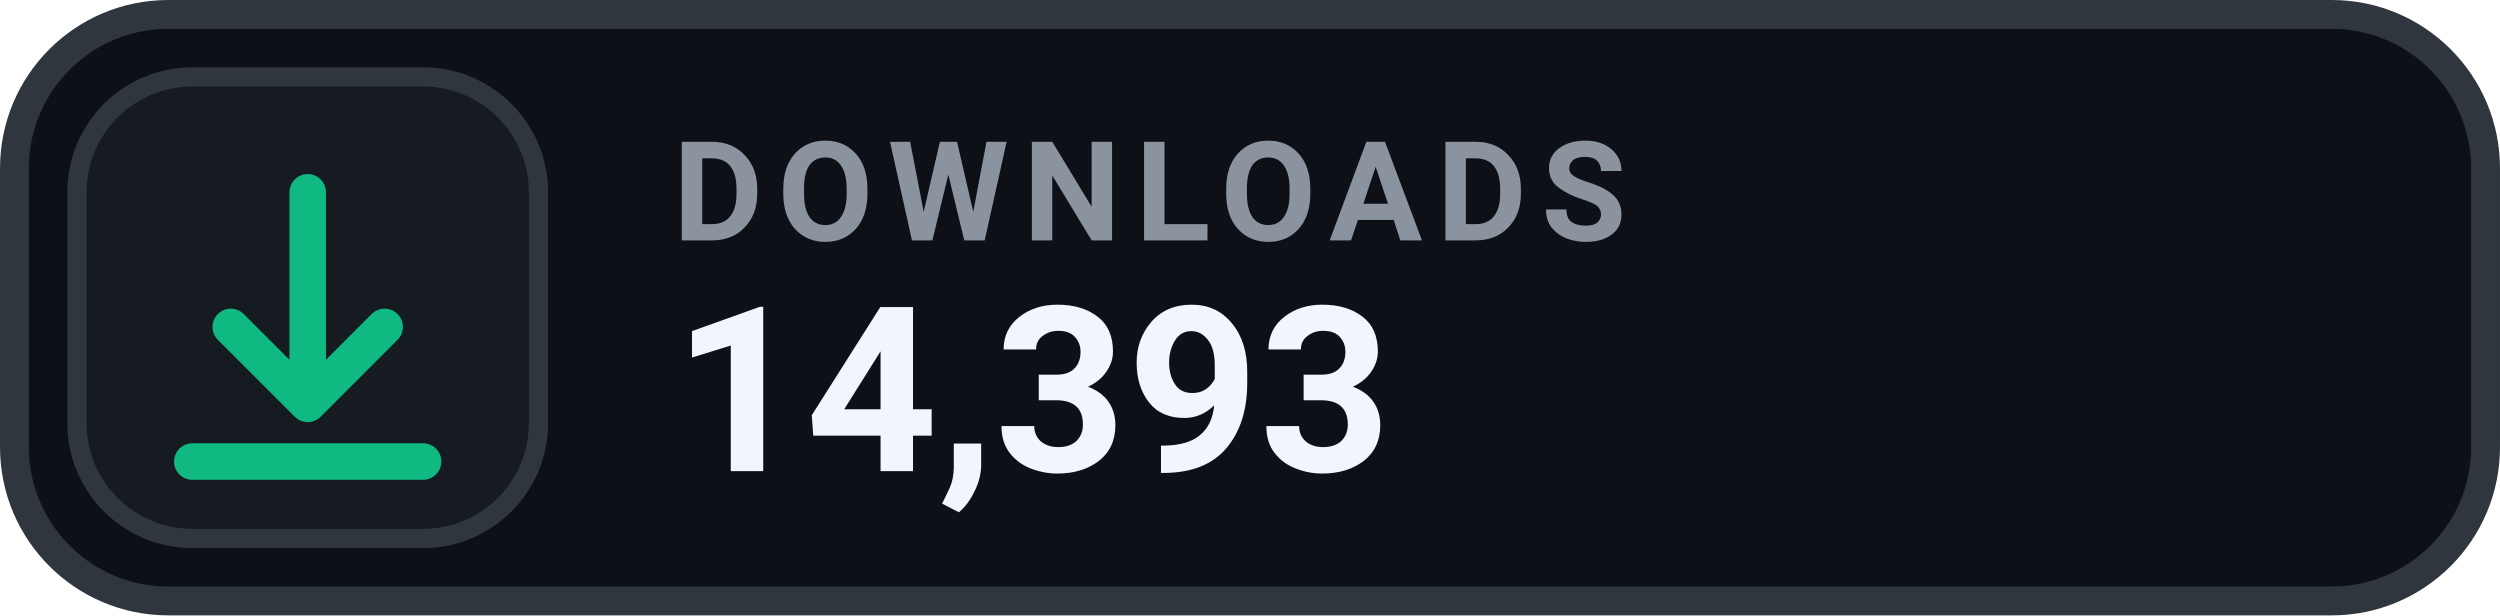
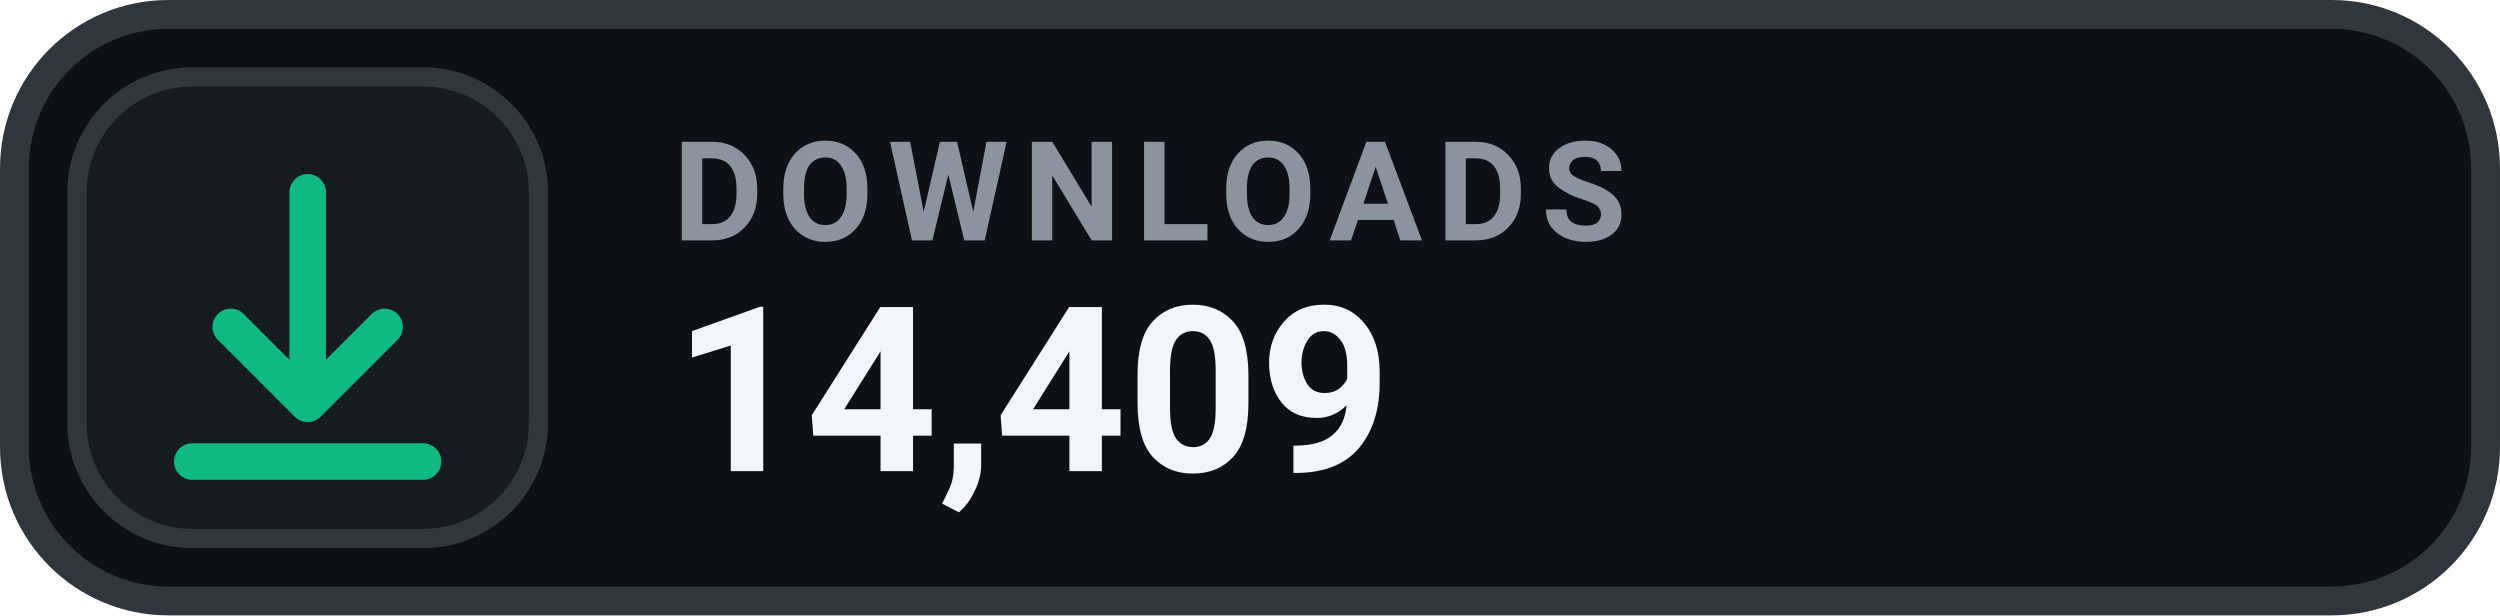
- <svg xmlns="http://www.w3.org/2000/svg" width="126" height="31.015" viewBox="0 0 130 32" role="img" aria-label="DOWNLOADS 14,393">
+ <svg xmlns="http://www.w3.org/2000/svg" width="126" height="31.015" viewBox="0 0 130 32" role="img" aria-label="DOWNLOADS 14,409">
  <rect x=".75" y=".75" width="128.5" height="30.5" rx="8" fill="#0D1117" stroke="#30363D" stroke-width="1.5" />
  <rect x="4" y="4" width="24" height="24" rx="6" fill="#161B22" stroke="#30363D" stroke-width="1" />
  <g transform="translate(16 16)" style="color:#10B981;">
    <path d="M0 -6 v11 m0 0 l4 -4 m-4 4 l-4 -4 M-6 8 h12" fill="none" stroke="currentColor" stroke-width="1.9" stroke-linecap="round" stroke-linejoin="round" />
  </g>
  <text x="35" y="12.5" fill="#8B949E" font-family="-apple-system,BlinkMacSystemFont,'Segoe UI',Roboto,Helvetica,Arial,sans-serif" font-size="7.2" font-weight="700" letter-spacing=".75">DOWNLOADS</text>
-   <text x="35" y="24.5" fill="#F0F6FC" font-family="-apple-system,BlinkMacSystemFont,'Segoe UI',Roboto,Helvetica,Arial,sans-serif" font-size="12" font-weight="700">14,393</text>
+   <text x="35" y="24.5" fill="#F0F6FC" font-family="-apple-system,BlinkMacSystemFont,'Segoe UI',Roboto,Helvetica,Arial,sans-serif" font-size="12" font-weight="700">14,409</text>
</svg>
